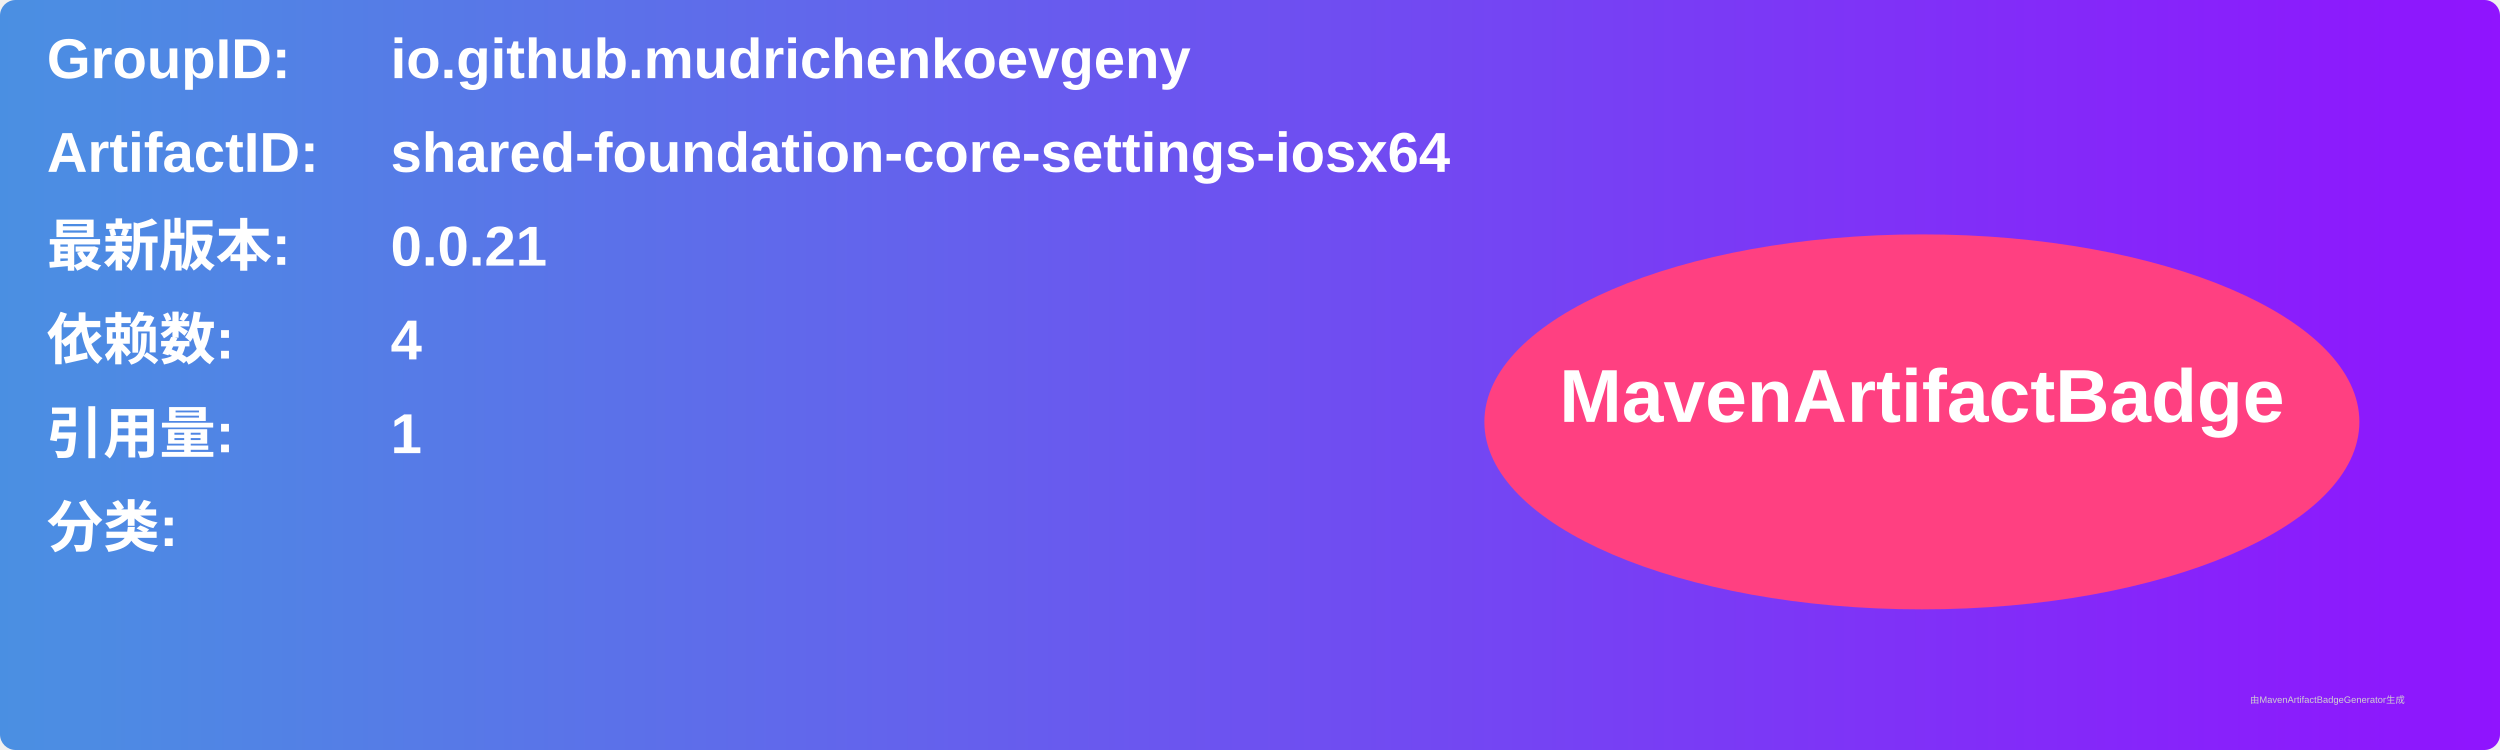
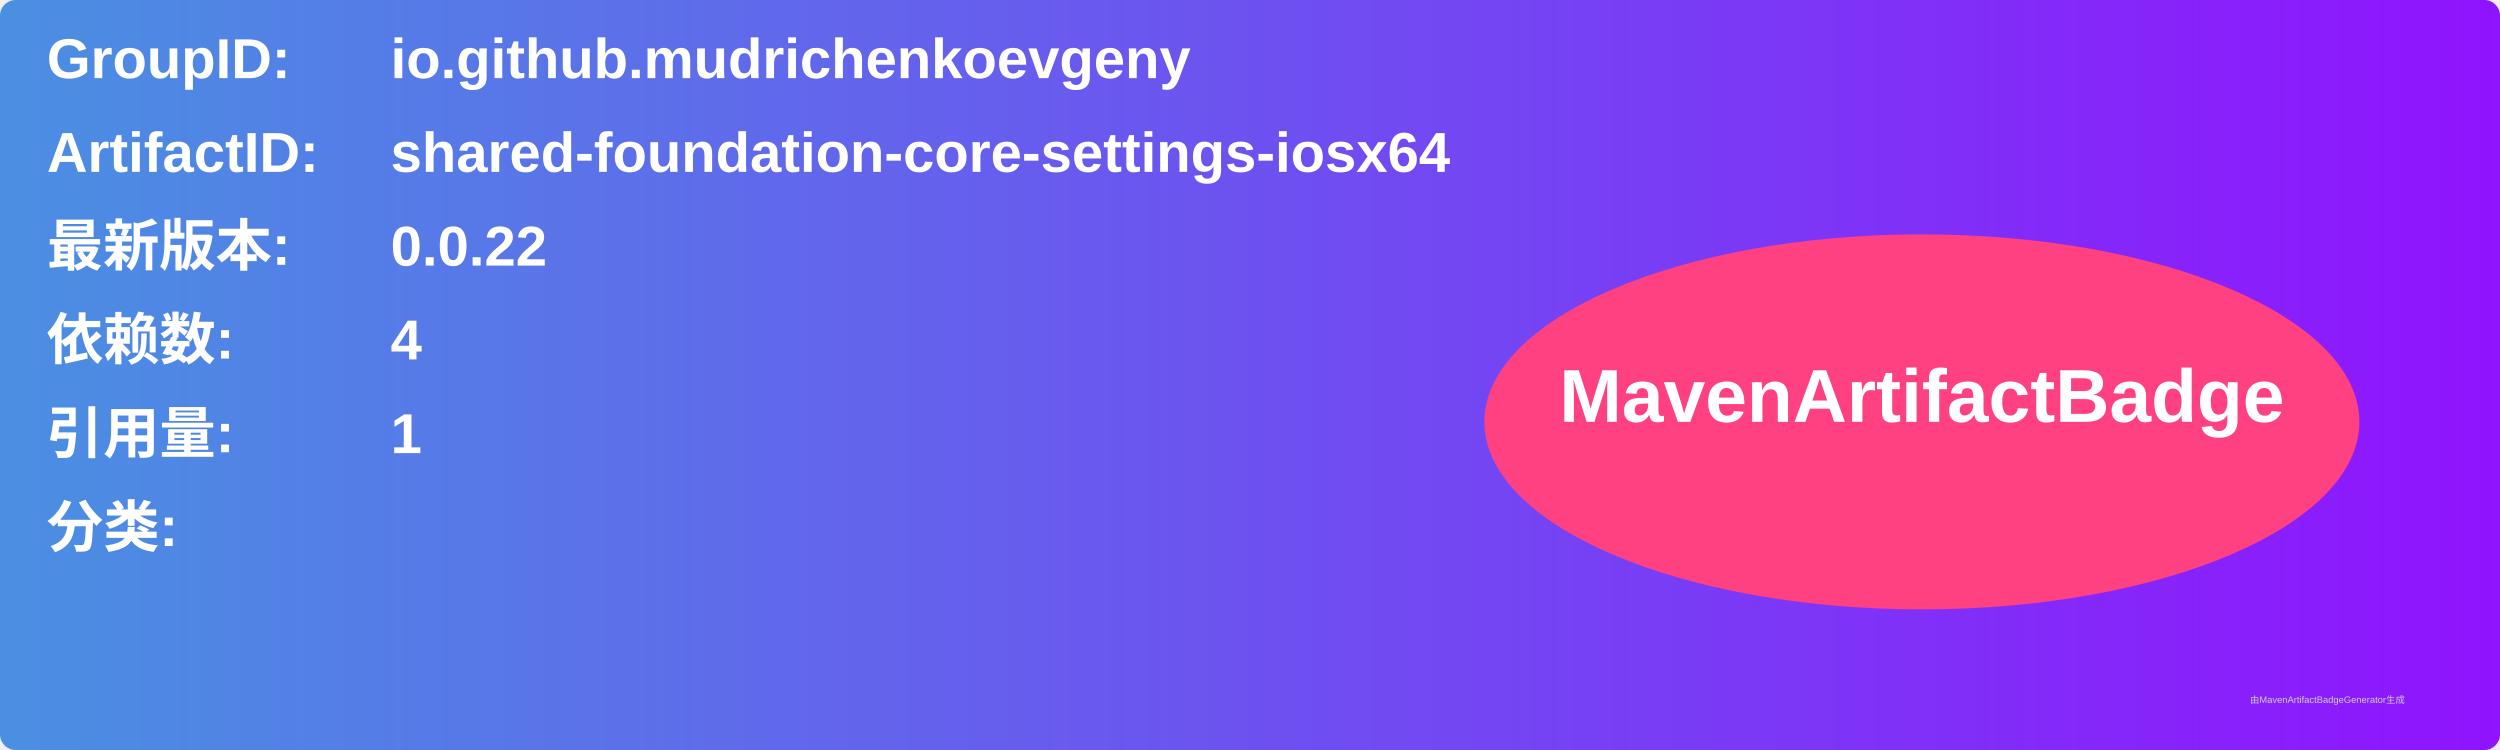
<svg xmlns="http://www.w3.org/2000/svg" width="800" height="240" viewBox="0 0 800 240">
  <linearGradient id="grad" x1="0%" y1="0%" x2="100%" y2="0%">
    <stop offset="0%" stop-color="#4a90e2" />
    <stop offset="100%" stop-color="#9013fe" />
  </linearGradient>
  <rect width="100%" height="100%" rx="5" ry="5" fill="url(#grad)" />
  <g transform="translate(15, 15)">
    <text x="0" y="10" font-family="Arial" font-size="18" fill="white" font-weight="bold" width="260">GroupID:</text>
    <text x="110" y="10" font-family="Arial" font-size="18" fill="white" font-weight="bold" width="460">io.github.mudrichenkoevgeny</text>
    <text x="0" y="40" font-family="Arial" font-size="18" fill="white" font-weight="bold" width="260">ArtifactID:</text>
    <text x="110" y="40" font-family="Arial" font-size="18" fill="white" font-weight="bold" width="460">shared-foundation-core-settings-iosx64</text>
    <text x="0" y="70" font-family="Arial" font-size="18" fill="white" font-weight="bold">最新版本:</text>
    <text x="110" y="70" font-family="Arial" font-size="18" fill="white" font-weight="bold">
-       <tspan font-weight="bold">0.0.21</tspan>
+       <tspan font-weight="bold">0.0.22</tspan>
    </text>
    <text x="0" y="100" font-family="Arial" font-size="18" fill="white" font-weight="bold">依赖数: </text>
    <text x="110" y="100" font-family="Arial" font-size="18" fill="white">
      <tspan font-weight="bold">4</tspan>
    </text>
    <text x="0" y="130" font-family="Arial" font-size="18" fill="white" font-weight="bold">引用量: </text>
    <text x="110" y="130" font-family="Arial" font-size="18" fill="white">
      <tspan font-weight="bold">1</tspan>
    </text>
    <text x="0" y="160" font-family="Arial" font-size="18" fill="white" font-weight="bold">分类:</text>
    <text x="10" y="190" font-family="Arial" font-size="10" fill="white">
      <tspan font-weight="bold" />
    </text>
    <ellipse cx="600" cy="120" rx="140" ry="60" fill="#ff4081" />
    <text x="600" y="120" text-anchor="middle" font-family="Arial" font-size="24" fill="white" font-weight="bold">MavenArtifactBadge</text>
  </g>
  <text x="720" y="225" font-family="Arial" font-size="3" fill="#d0d0d0">由MavenArtifactBadgeGenerator生成</text>
</svg>
